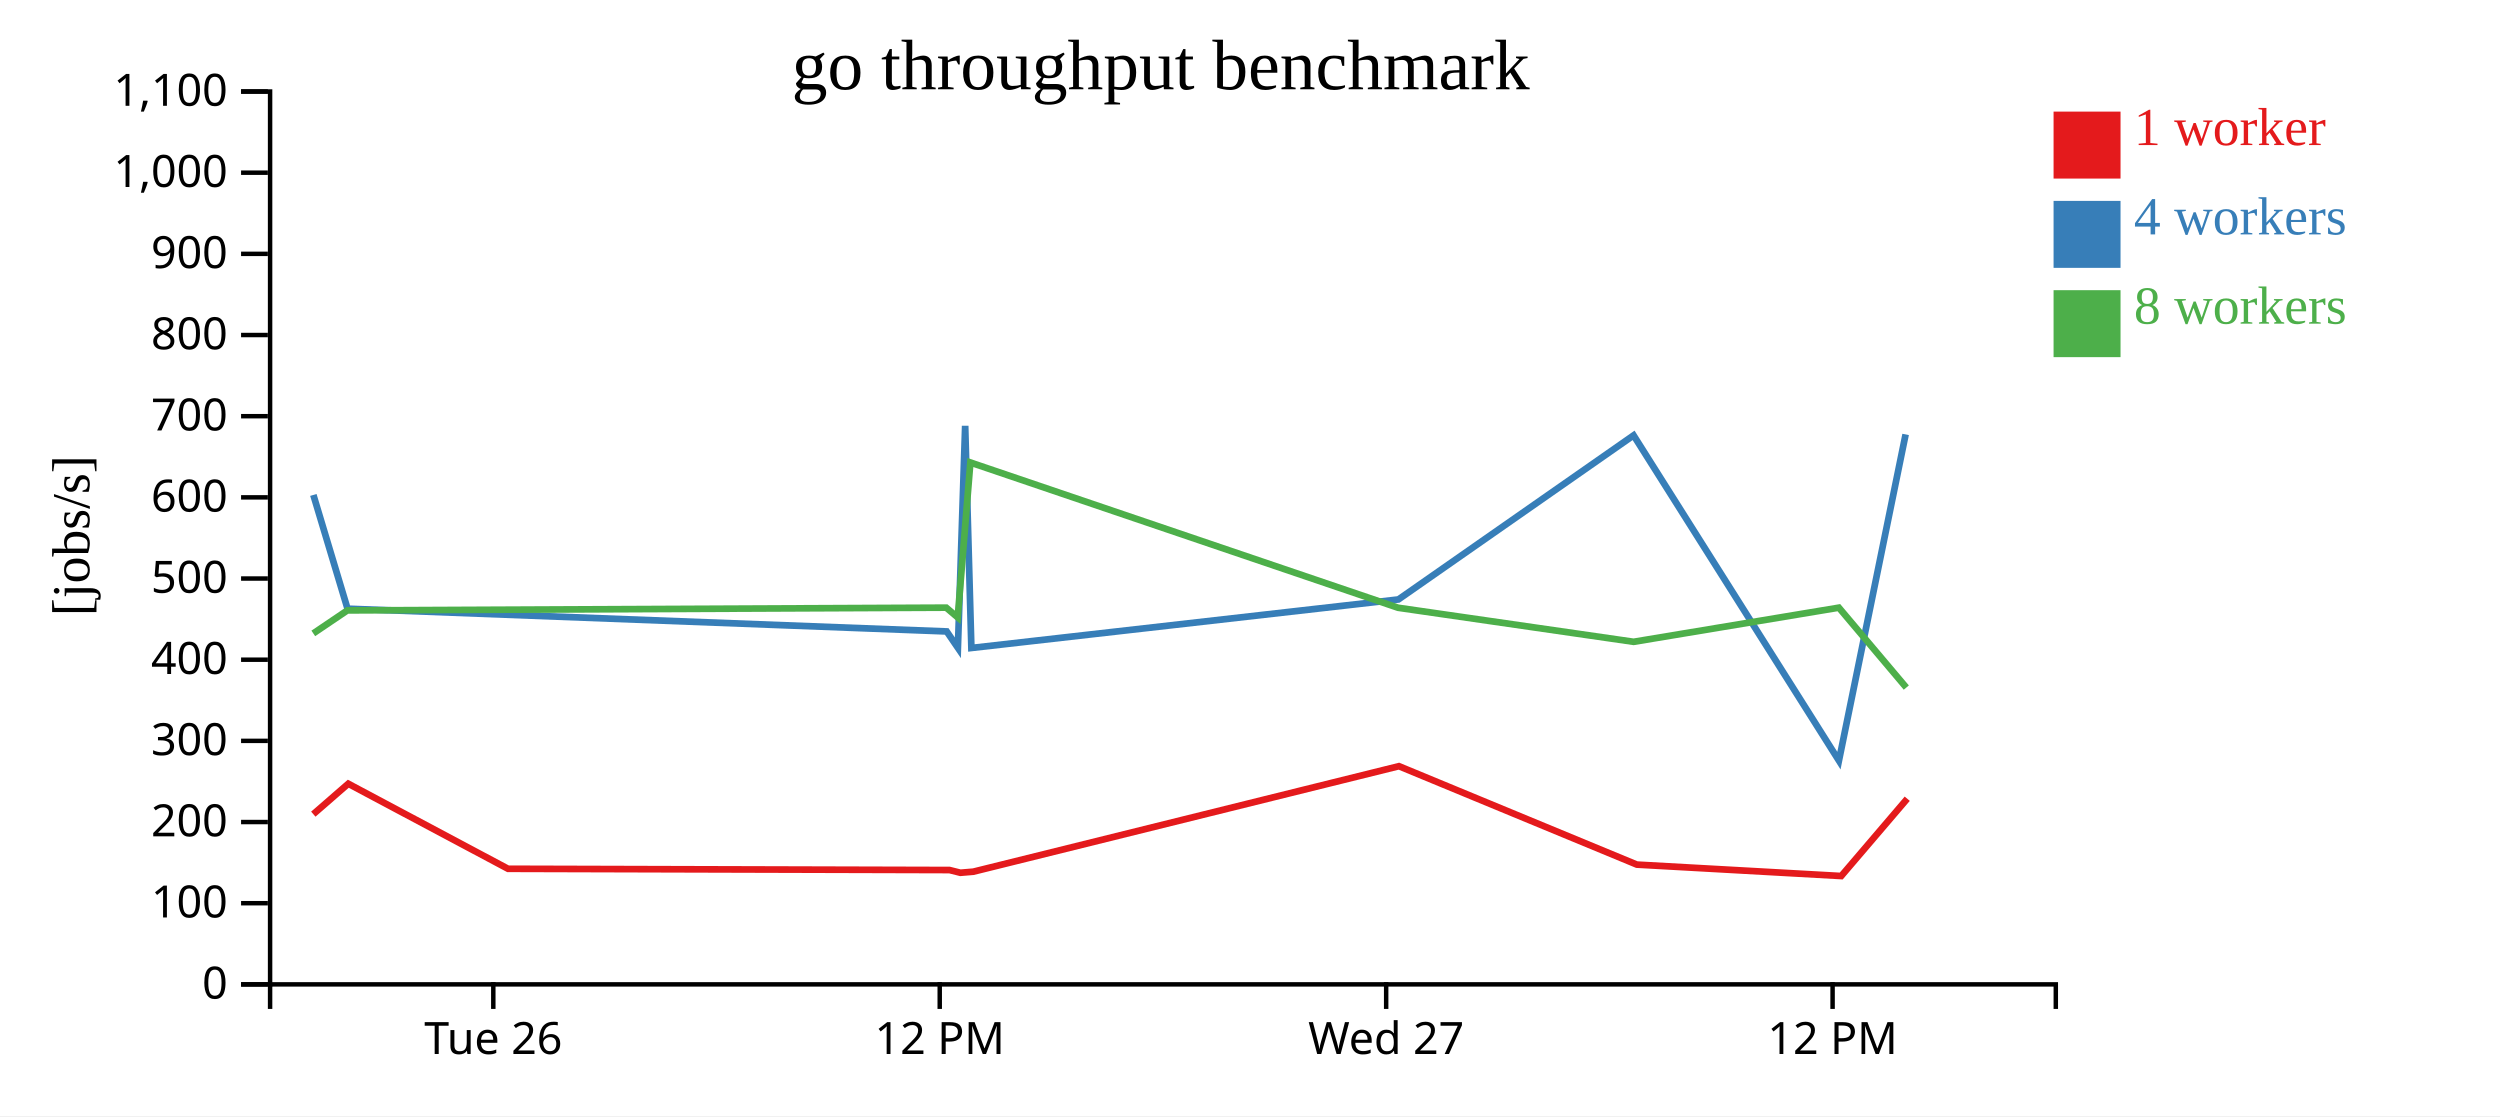
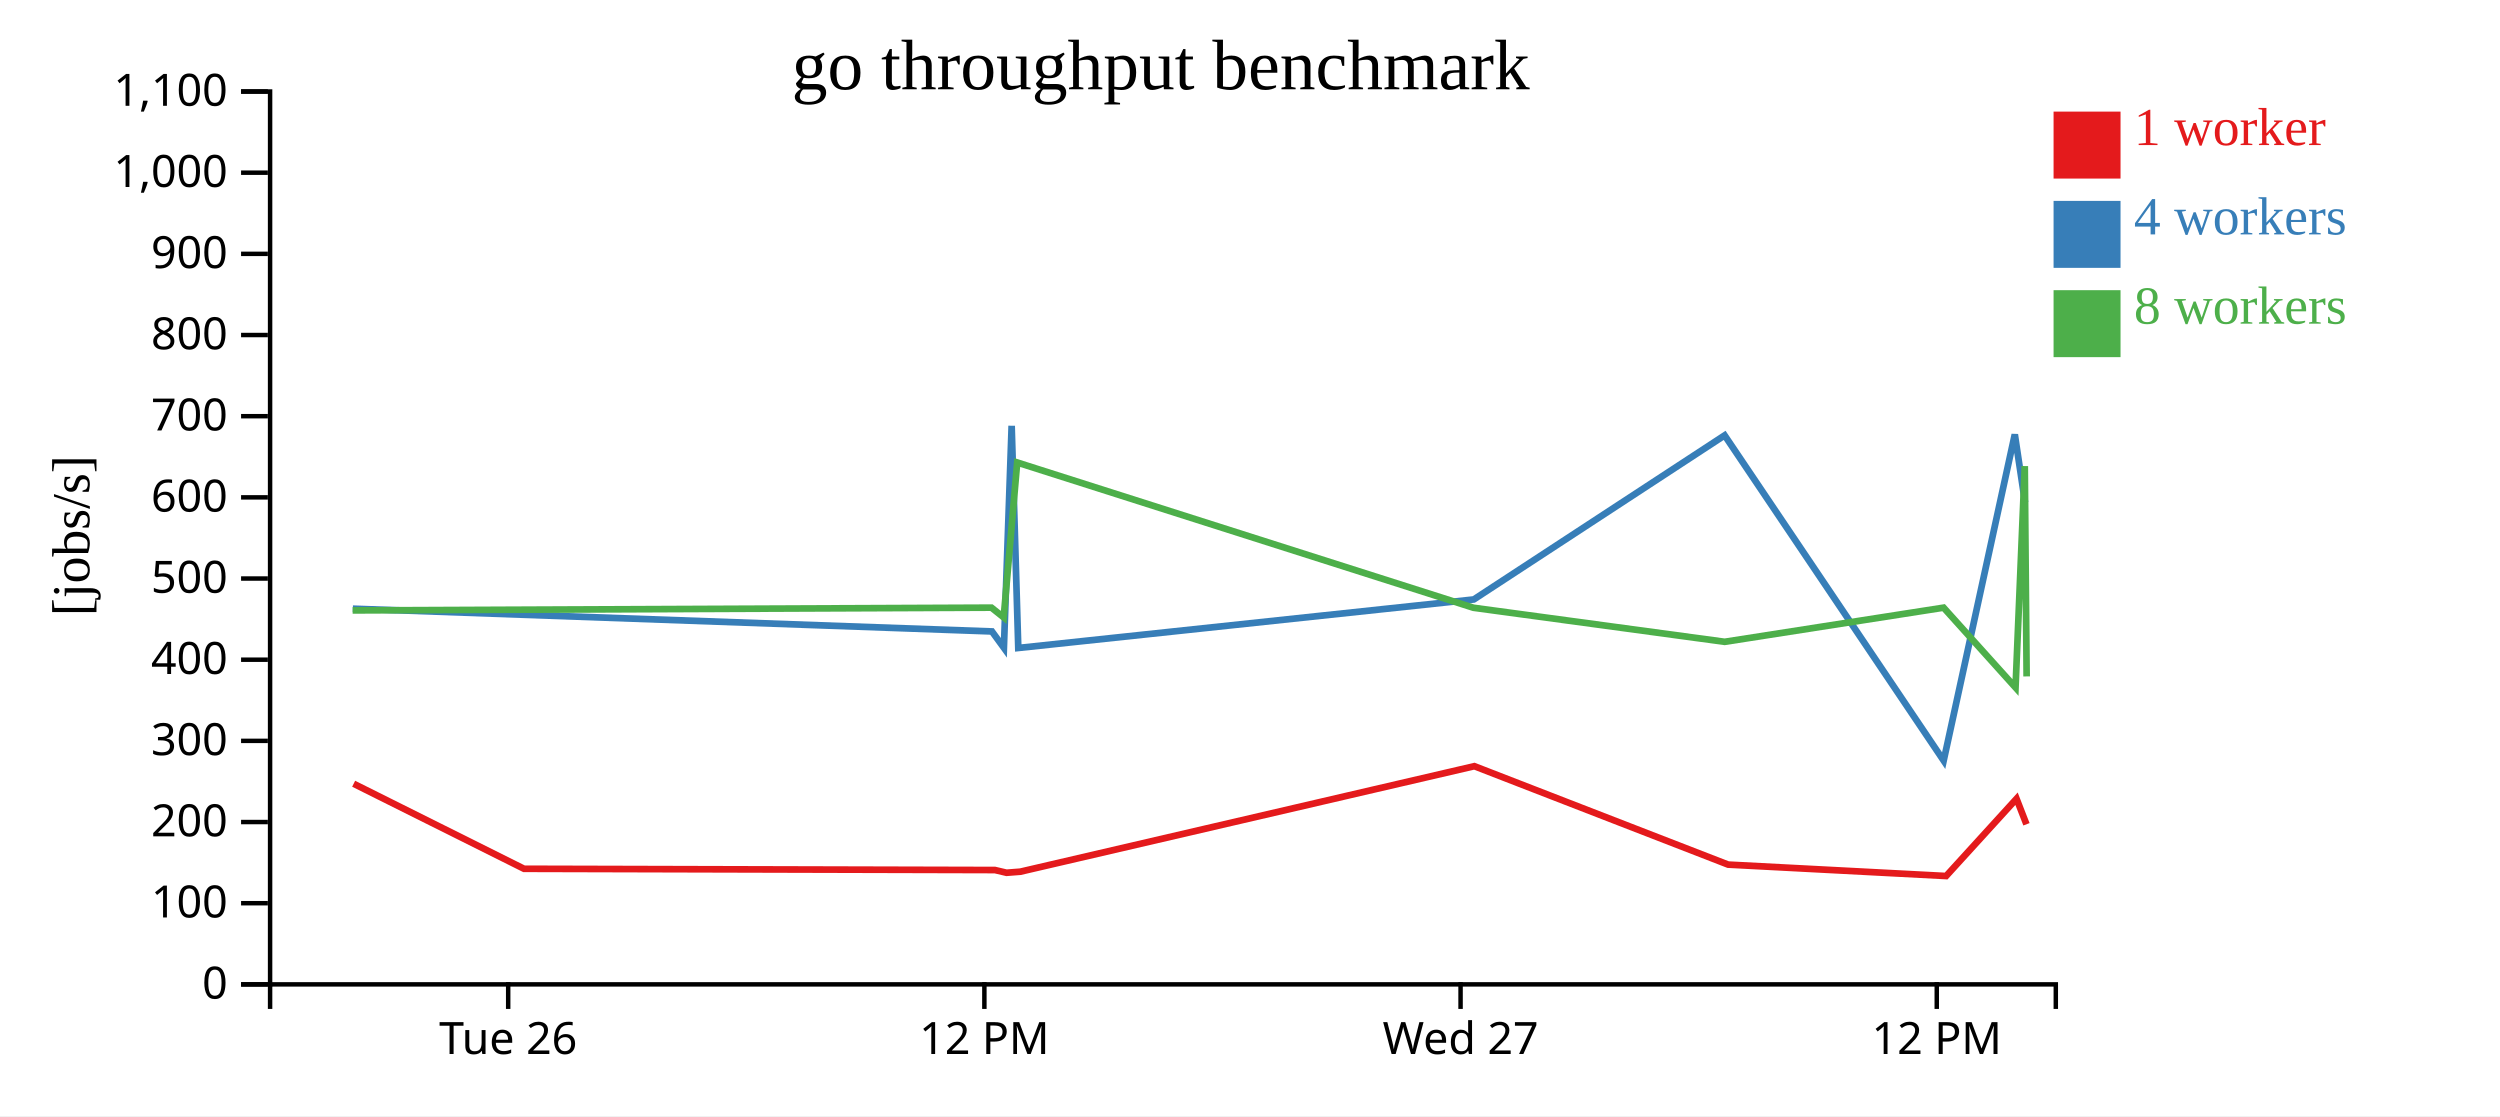
<svg xmlns="http://www.w3.org/2000/svg" width="560" height="250">
  <rect width="100%" height="100%" fill="white" />
  <g transform="translate(60,20)">
    <g transform="translate(0,200)" fill="none" font-size="10" font-family="sans-serif" text-anchor="middle">
      <path class="domain" stroke="currentColor" d="M0.5,6V0.5H400.5V6" />
-       <g class="tick" opacity="1" transform="translate(50.5,0)">
+       <g class="tick" opacity="1" transform="translate(53.83333,0)">
        <line stroke="currentColor" y2="6" />
        <text fill="currentColor" y="9" dy="0.71em">Tue 26</text>
      </g>
-       <g class="tick" opacity="1" transform="translate(150.5,0)">
+       <g class="tick" opacity="1" transform="translate(160.5,0)">
        <line stroke="currentColor" y2="6" />
        <text fill="currentColor" y="9" dy="0.71em">12 PM</text>
      </g>
-       <g class="tick" opacity="1" transform="translate(250.5,0)">
+       <g class="tick" opacity="1" transform="translate(267.1667,0)">
        <line stroke="currentColor" y2="6" />
        <text fill="currentColor" y="9" dy="0.71em">Wed 27</text>
      </g>
-       <g class="tick" opacity="1" transform="translate(350.5,0)">
+       <g class="tick" opacity="1" transform="translate(373.8333,0)">
        <line stroke="currentColor" y2="6" />
        <text fill="currentColor" y="9" dy="0.71em">12 PM</text>
      </g>
    </g>
    <g fill="none" font-size="10" font-family="sans-serif" text-anchor="end">
      <path class="domain" stroke="currentColor" d="M-6,200.5H0.5V0.5H-6" />
      <g class="tick" opacity="1" transform="translate(0,200.5)">
        <line stroke="currentColor" x2="-6" />
        <text fill="currentColor" x="-9" dy="0.32em">0</text>
      </g>
      <g class="tick" opacity="1" transform="translate(0,182.3182)">
        <line stroke="currentColor" x2="-6" />
        <text fill="currentColor" x="-9" dy="0.32em">100</text>
      </g>
      <g class="tick" opacity="1" transform="translate(0,164.1364)">
        <line stroke="currentColor" x2="-6" />
        <text fill="currentColor" x="-9" dy="0.32em">200</text>
      </g>
      <g class="tick" opacity="1" transform="translate(0,145.9545)">
        <line stroke="currentColor" x2="-6" />
        <text fill="currentColor" x="-9" dy="0.32em">300</text>
      </g>
      <g class="tick" opacity="1" transform="translate(0,127.7727)">
        <line stroke="currentColor" x2="-6" />
        <text fill="currentColor" x="-9" dy="0.32em">400</text>
      </g>
      <g class="tick" opacity="1" transform="translate(0,109.5909)">
        <line stroke="currentColor" x2="-6" />
        <text fill="currentColor" x="-9" dy="0.32em">500</text>
      </g>
      <g class="tick" opacity="1" transform="translate(0,91.40909)">
        <line stroke="currentColor" x2="-6" />
        <text fill="currentColor" x="-9" dy="0.32em">600</text>
      </g>
      <g class="tick" opacity="1" transform="translate(0,73.22727)">
        <line stroke="currentColor" x2="-6" />
        <text fill="currentColor" x="-9" dy="0.32em">700</text>
      </g>
      <g class="tick" opacity="1" transform="translate(0,55.04545)">
        <line stroke="currentColor" x2="-6" />
        <text fill="currentColor" x="-9" dy="0.32em">800</text>
      </g>
      <g class="tick" opacity="1" transform="translate(0,36.86364)">
        <line stroke="currentColor" x2="-6" />
        <text fill="currentColor" x="-9" dy="0.32em">900</text>
      </g>
      <g class="tick" opacity="1" transform="translate(0,18.68182)">
        <line stroke="currentColor" x2="-6" />
        <text fill="currentColor" x="-9" dy="0.32em">1,000</text>
      </g>
      <g class="tick" opacity="1" transform="translate(0,0.5)">
        <line stroke="currentColor" x2="-6" />
        <text fill="currentColor" x="-9" dy="0.32em">1,100</text>
      </g>
    </g>
    <text text-anchor="middle" style="font-size: 12px" transform="rotate(-90)" y="-40" x="-100">[jobs/s]</text>
    <text text-anchor="middle" style="font-size: 16px" y="0" x="200">go throughput benchmark</text>
-     <path class="line" fill="none" stroke="#e41a1c" stroke-width="1.5" d="M10.184,162.372L18.015,155.557L53.796,174.608L152.688,174.889L155.125,175.498L158.019,175.258L253.359,151.625L306.653,173.672L352.436,176.228L367.221,158.916" />
-     <path class="line" fill="none" stroke="#377eb8" stroke-width="1.5" d="M10.193,90.865L17.846,116.348L152.06,121.444L154.569,125.116L156.198,75.382L157.588,125.147L253.243,114.277L305.923,77.522L351.921,150.384L366.858,77.316" />
-     <path class="line" fill="none" stroke="#4daf4a" stroke-width="1.5" d="M10.177,121.883L17.803,116.731L151.958,116.116L154.526,118.302L157.361,83.599L253.168,116.136L305.928,123.766L351.906,116.116L367.012,134.016" />
+     <path class="line" fill="none" stroke="#e41a1c" stroke-width="1.5" d="M19.216,155.557L57.382,174.608L162.868,174.889L165.467,175.498L168.554,175.258L270.25,151.625L327.096,173.672L375.931,176.228L391.703,158.916L393.927,164.641" />
+     <path class="line" fill="none" stroke="#377eb8" stroke-width="1.5" d="M19.036,116.348L162.197,121.444L164.873,125.116L166.611,75.382L168.094,125.147L270.126,114.277L326.318,77.522L375.382,150.384L391.316,77.316L393.605,92.542" />
+     <path class="line" fill="none" stroke="#4daf4a" stroke-width="1.5" d="M18.989,116.731L162.089,116.116L164.828,118.302L167.852,83.599L270.046,116.136L326.324,123.766L375.367,116.116L391.479,134.016L393.547,84.413L393.966,131.519" />
    <rect class="dot" x="400" y="5" width="15" height="15" style="fill: #e41a1c;" />
    <rect class="dot" x="400" y="25" width="15" height="15" style="fill: #377eb8;" />
    <rect class="dot" x="400" y="45" width="15" height="15" style="fill: #4daf4a;" />
    <text class="label" x="418" y="12.5" style="fill: #e41a1c; alignment-baseline: middle;" text-anchor="left">1 worker</text>
    <text class="label" x="418" y="32.5" style="fill: #377eb8; alignment-baseline: middle;" text-anchor="left">4 workers</text>
    <text class="label" x="418" y="52.5" style="fill: #4daf4a; alignment-baseline: middle;" text-anchor="left">8 workers</text>
  </g>
</svg>
